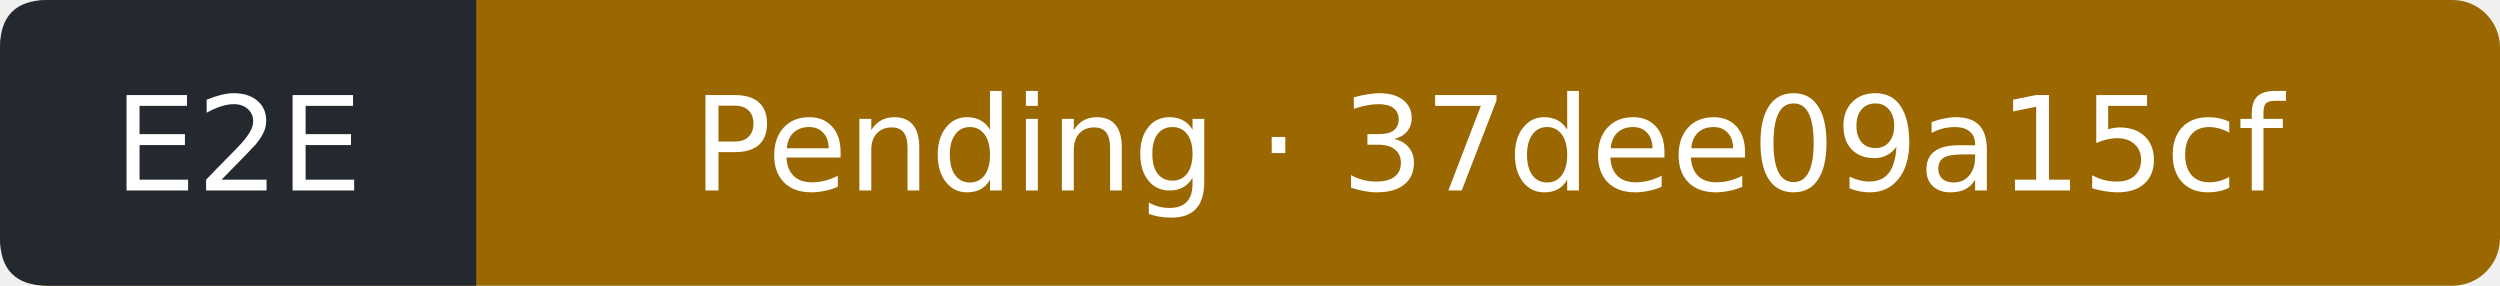
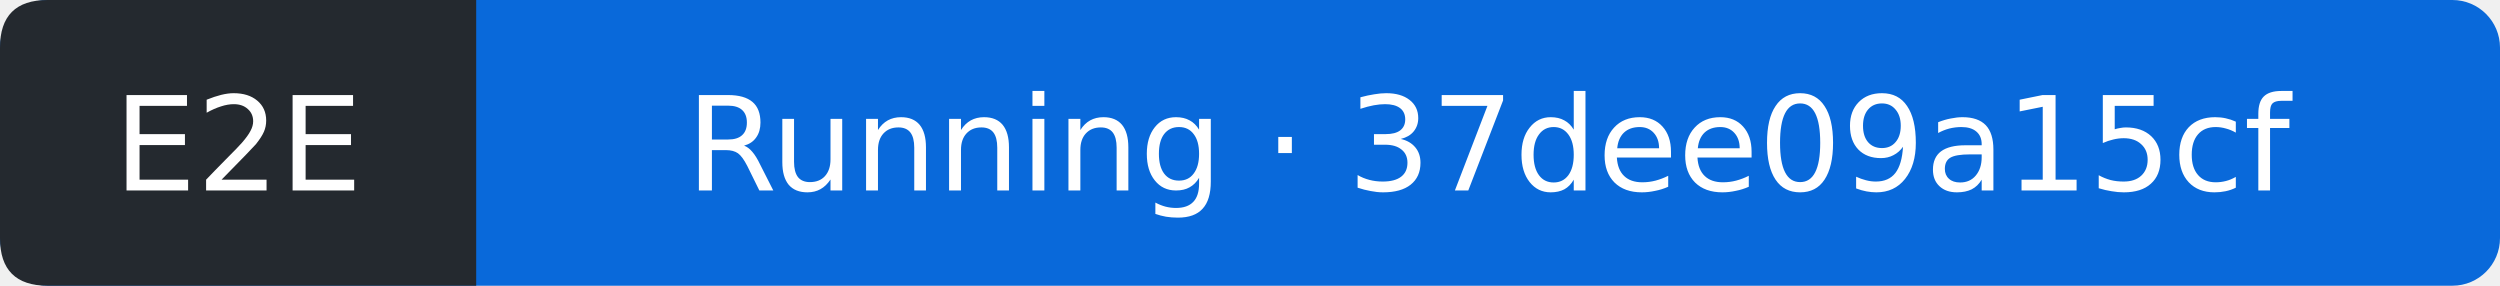
- <svg xmlns="http://www.w3.org/2000/svg" width="210" height="24" viewBox="0 0 210 24" role="img" aria-label="E2E: Pending; covered commit 37dee09a15cf9abc745159ebe8b2a99562d28161; observed 2026-11-14T14:48:26Z">
-   <rect width="210" height="24" rx="4" fill="#9a6700" />
+ <svg xmlns="http://www.w3.org/2000/svg" width="210" height="24" viewBox="0 0 210 24" role="img" aria-label="E2E: Running; covered commit 37dee09a15cf9abc745159ebe8b2a99562d28161; observed 2026-11-14T14:48:51Z">
+   <rect width="210" height="24" rx="4" fill="#0969da" />
  <path d="M4 0H40V24H4Q0 24 0 20V4Q0 0 4 0" fill="#24292f" />
  <g fill="#fff" text-anchor="middle" font-family="Verdana,DejaVu Sans,sans-serif" font-size="11">
    <text x="20" y="16">E2E</text>
-     <text x="125" y="16">Pending · 37dee09a15cf</text>
+     <text x="125" y="16">Running · 37dee09a15cf</text>
  </g>
</svg>
